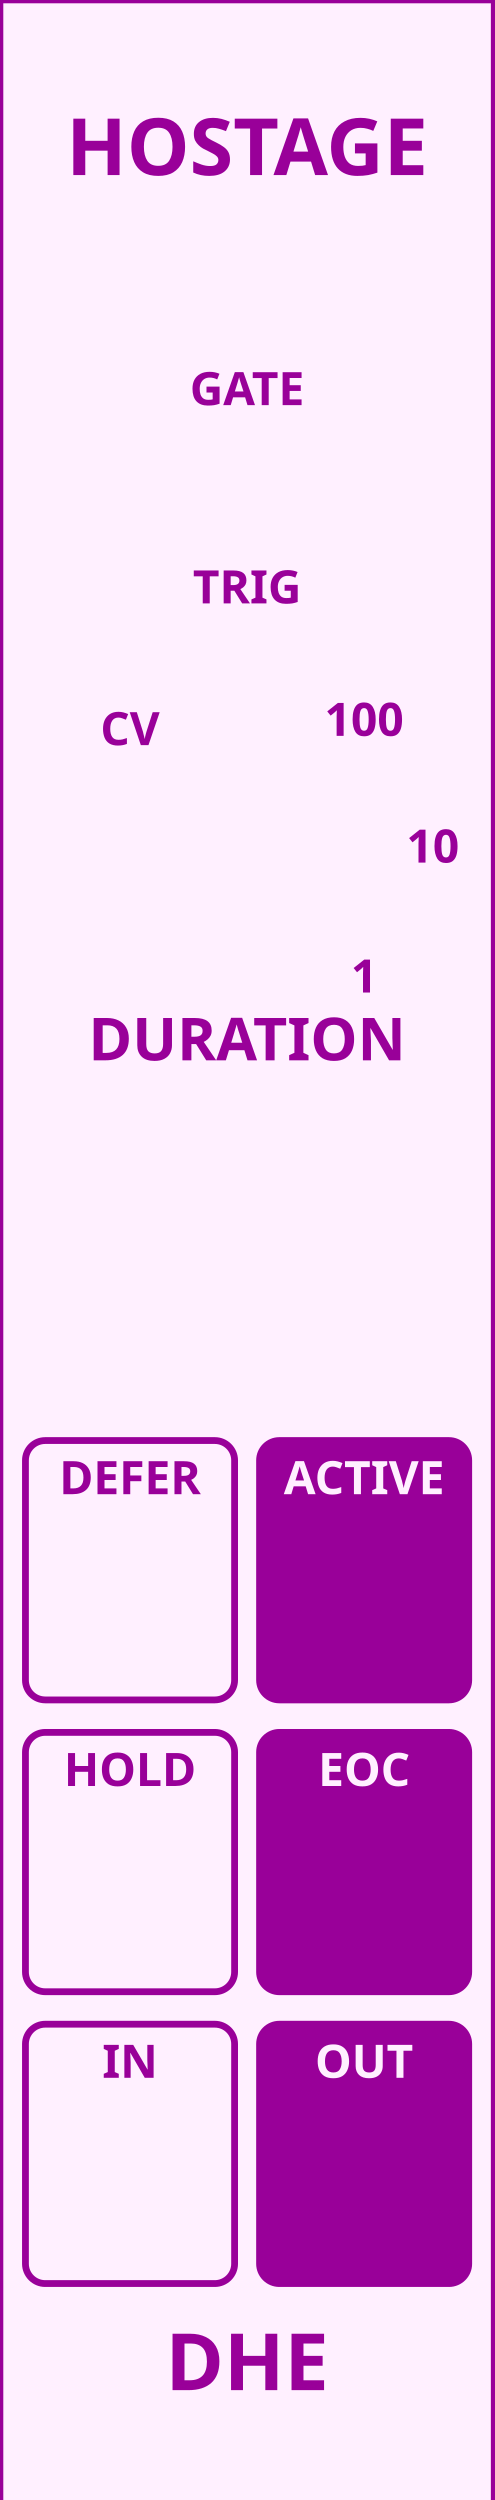
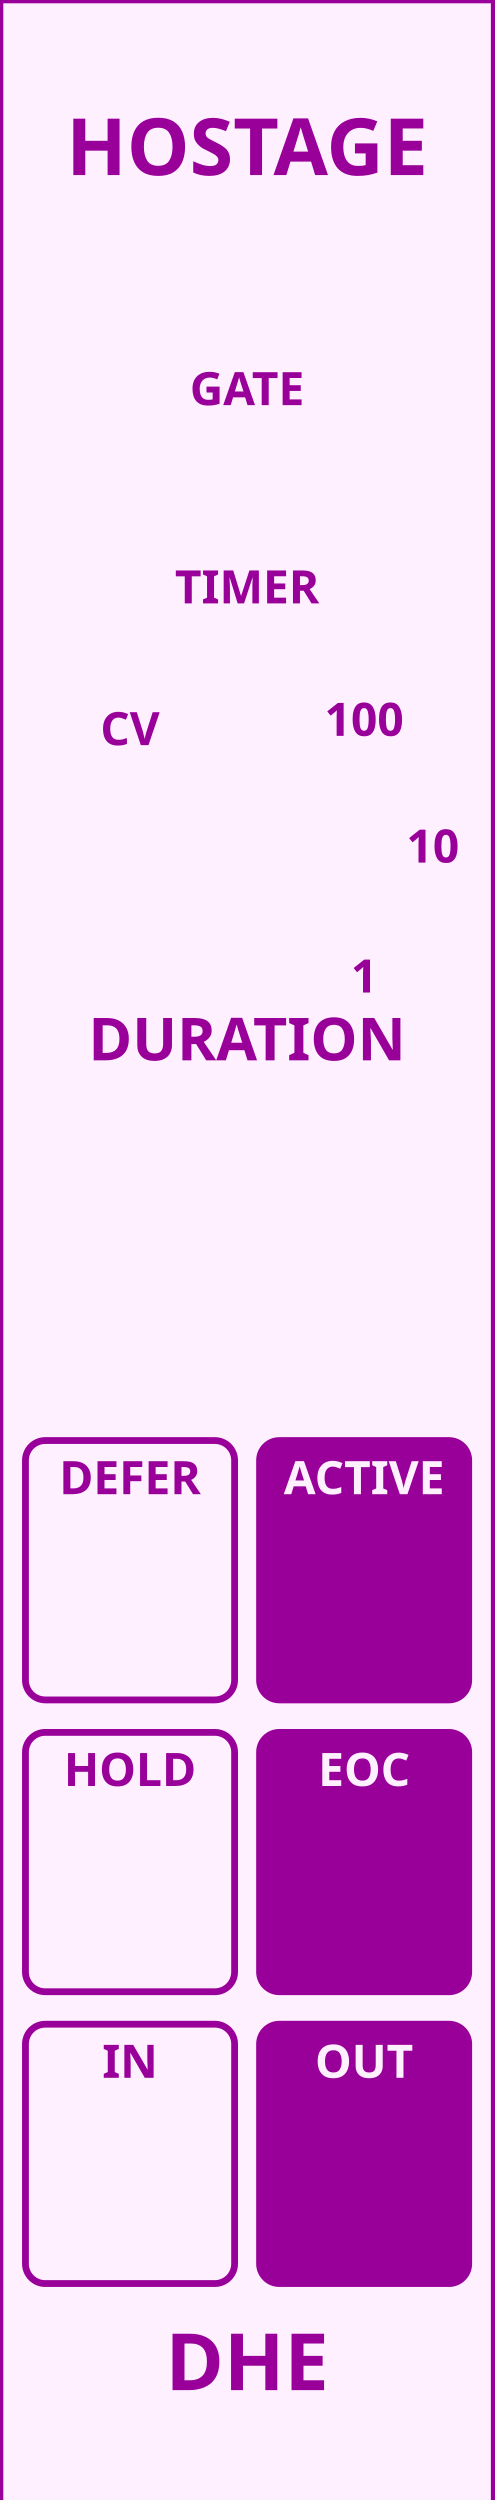
<svg xmlns="http://www.w3.org/2000/svg" version="1.1" width="75" height="379.429" viewbox="0 0 75 379.429">
  <rect x="0" y="0" width="75.0" height="380.02" stroke="#990099" fill="#fff0ff" stroke-width="1" />
  <text dominant-baseline="baseline" text-anchor="middle" fill="#990099" x="37.5" y="26.575" style="font-family:Proxima Nova;font-weight:bold;font-size:12.0px">HOSTAGE</text>
  <text dominant-baseline="hanging" text-anchor="middle" fill="#990099" x="37.5" y="353.445" style="font-family:Proxima Nova;font-weight:bold;font-size:12.0px">DHE</text>
  <text dominant-baseline="baseline" text-anchor="middle" fill="#990099" x="37.5" y="61.491" style="font-family:Proxima Nova;font-weight:bold;font-size:7.0px">GATE</text>
-   <text dominant-baseline="hanging" text-anchor="middle" fill="#990099" x="37.5" y="86.147" style="font-family:Proxima Nova;font-weight:bold;font-size:7.0px">TRIG</text>
+   <text dominant-baseline="hanging" text-anchor="middle" fill="#990099" x="37.5" y="86.147" style="font-family:Proxima Nova;font-weight:bold;font-size:7.0px">TIMER</text>
  <rect x="3.863" y="104.954" width="31.742" height="39.362" stroke-width="1.033" rx="3.0" ry="3.0" stroke="none" fill="none" />
  <text dominant-baseline="baseline" text-anchor="middle" fill="#990099" x="19.734" y="113.091" style="font-family:Proxima Nova;font-weight:bold;font-size:7.0px">CV</text>
  <text dominant-baseline="baseline" text-anchor="middle" fill="#990099" x="55.266" y="111.688" style="font-family:Proxima Nova;font-weight:bold;font-size:7.0px">100</text>
  <text dominant-baseline="hanging" text-anchor="middle" fill="#990099" x="55.266" y="145.202" style="font-family:Proxima Nova;font-weight:bold;font-size:7.0px">1</text>
  <text dominant-baseline="middle" text-anchor="start" fill="#990099" x="61.688" y="128.445" style="font-family:Proxima Nova;font-weight:bold;font-size:7.0px">10</text>
  <text dominant-baseline="baseline" text-anchor="middle" fill="#990099" x="37.5" y="160.925" style="font-family:Proxima Nova;font-weight:bold;font-size:9.0px">DURATION</text>
  <rect x="3.863" y="218.635" width="31.742" height="39.362" stroke-width="1.033" rx="3.0" ry="3.0" stroke="#990099" fill="#fff0ff" />
  <text dominant-baseline="baseline" text-anchor="middle" fill="#990099" x="19.734" y="226.772" style="font-family:Proxima Nova;font-weight:bold;font-size:7.0px">DEFER</text>
  <rect x="39.395" y="218.635" width="31.742" height="39.362" stroke-width="1.033" rx="3.0" ry="3.0" stroke="#990099" fill="#990099" />
  <text dominant-baseline="baseline" text-anchor="middle" fill="#fff0ff" x="55.266" y="226.772" style="font-family:Proxima Nova;font-weight:bold;font-size:7.0px">ACTIVE</text>
  <rect x="3.863" y="262.927" width="31.742" height="39.362" stroke-width="1.033" rx="3.0" ry="3.0" stroke="#990099" fill="#fff0ff" />
  <text dominant-baseline="baseline" text-anchor="middle" fill="#990099" x="19.734" y="271.063" style="font-family:Proxima Nova;font-weight:bold;font-size:7.0px">HOLD</text>
  <rect x="39.395" y="262.927" width="31.742" height="39.362" stroke-width="1.033" rx="3.0" ry="3.0" stroke="#990099" fill="#990099" />
  <text dominant-baseline="baseline" text-anchor="middle" fill="#fff0ff" x="55.266" y="271.063" style="font-family:Proxima Nova;font-weight:bold;font-size:7.0px">EOC</text>
  <rect x="3.863" y="307.218" width="31.742" height="39.362" stroke-width="1.033" rx="3.0" ry="3.0" stroke="#990099" fill="#fff0ff" />
  <text dominant-baseline="baseline" text-anchor="middle" fill="#990099" x="19.734" y="315.354" style="font-family:Proxima Nova;font-weight:bold;font-size:7.0px">IN</text>
  <rect x="39.395" y="307.218" width="31.742" height="39.362" stroke-width="1.033" rx="3.0" ry="3.0" stroke="#990099" fill="#990099" />
  <text dominant-baseline="baseline" text-anchor="middle" fill="#fff0ff" x="55.266" y="315.354" style="font-family:Proxima Nova;font-weight:bold;font-size:7.0px">OUT</text>
</svg>
